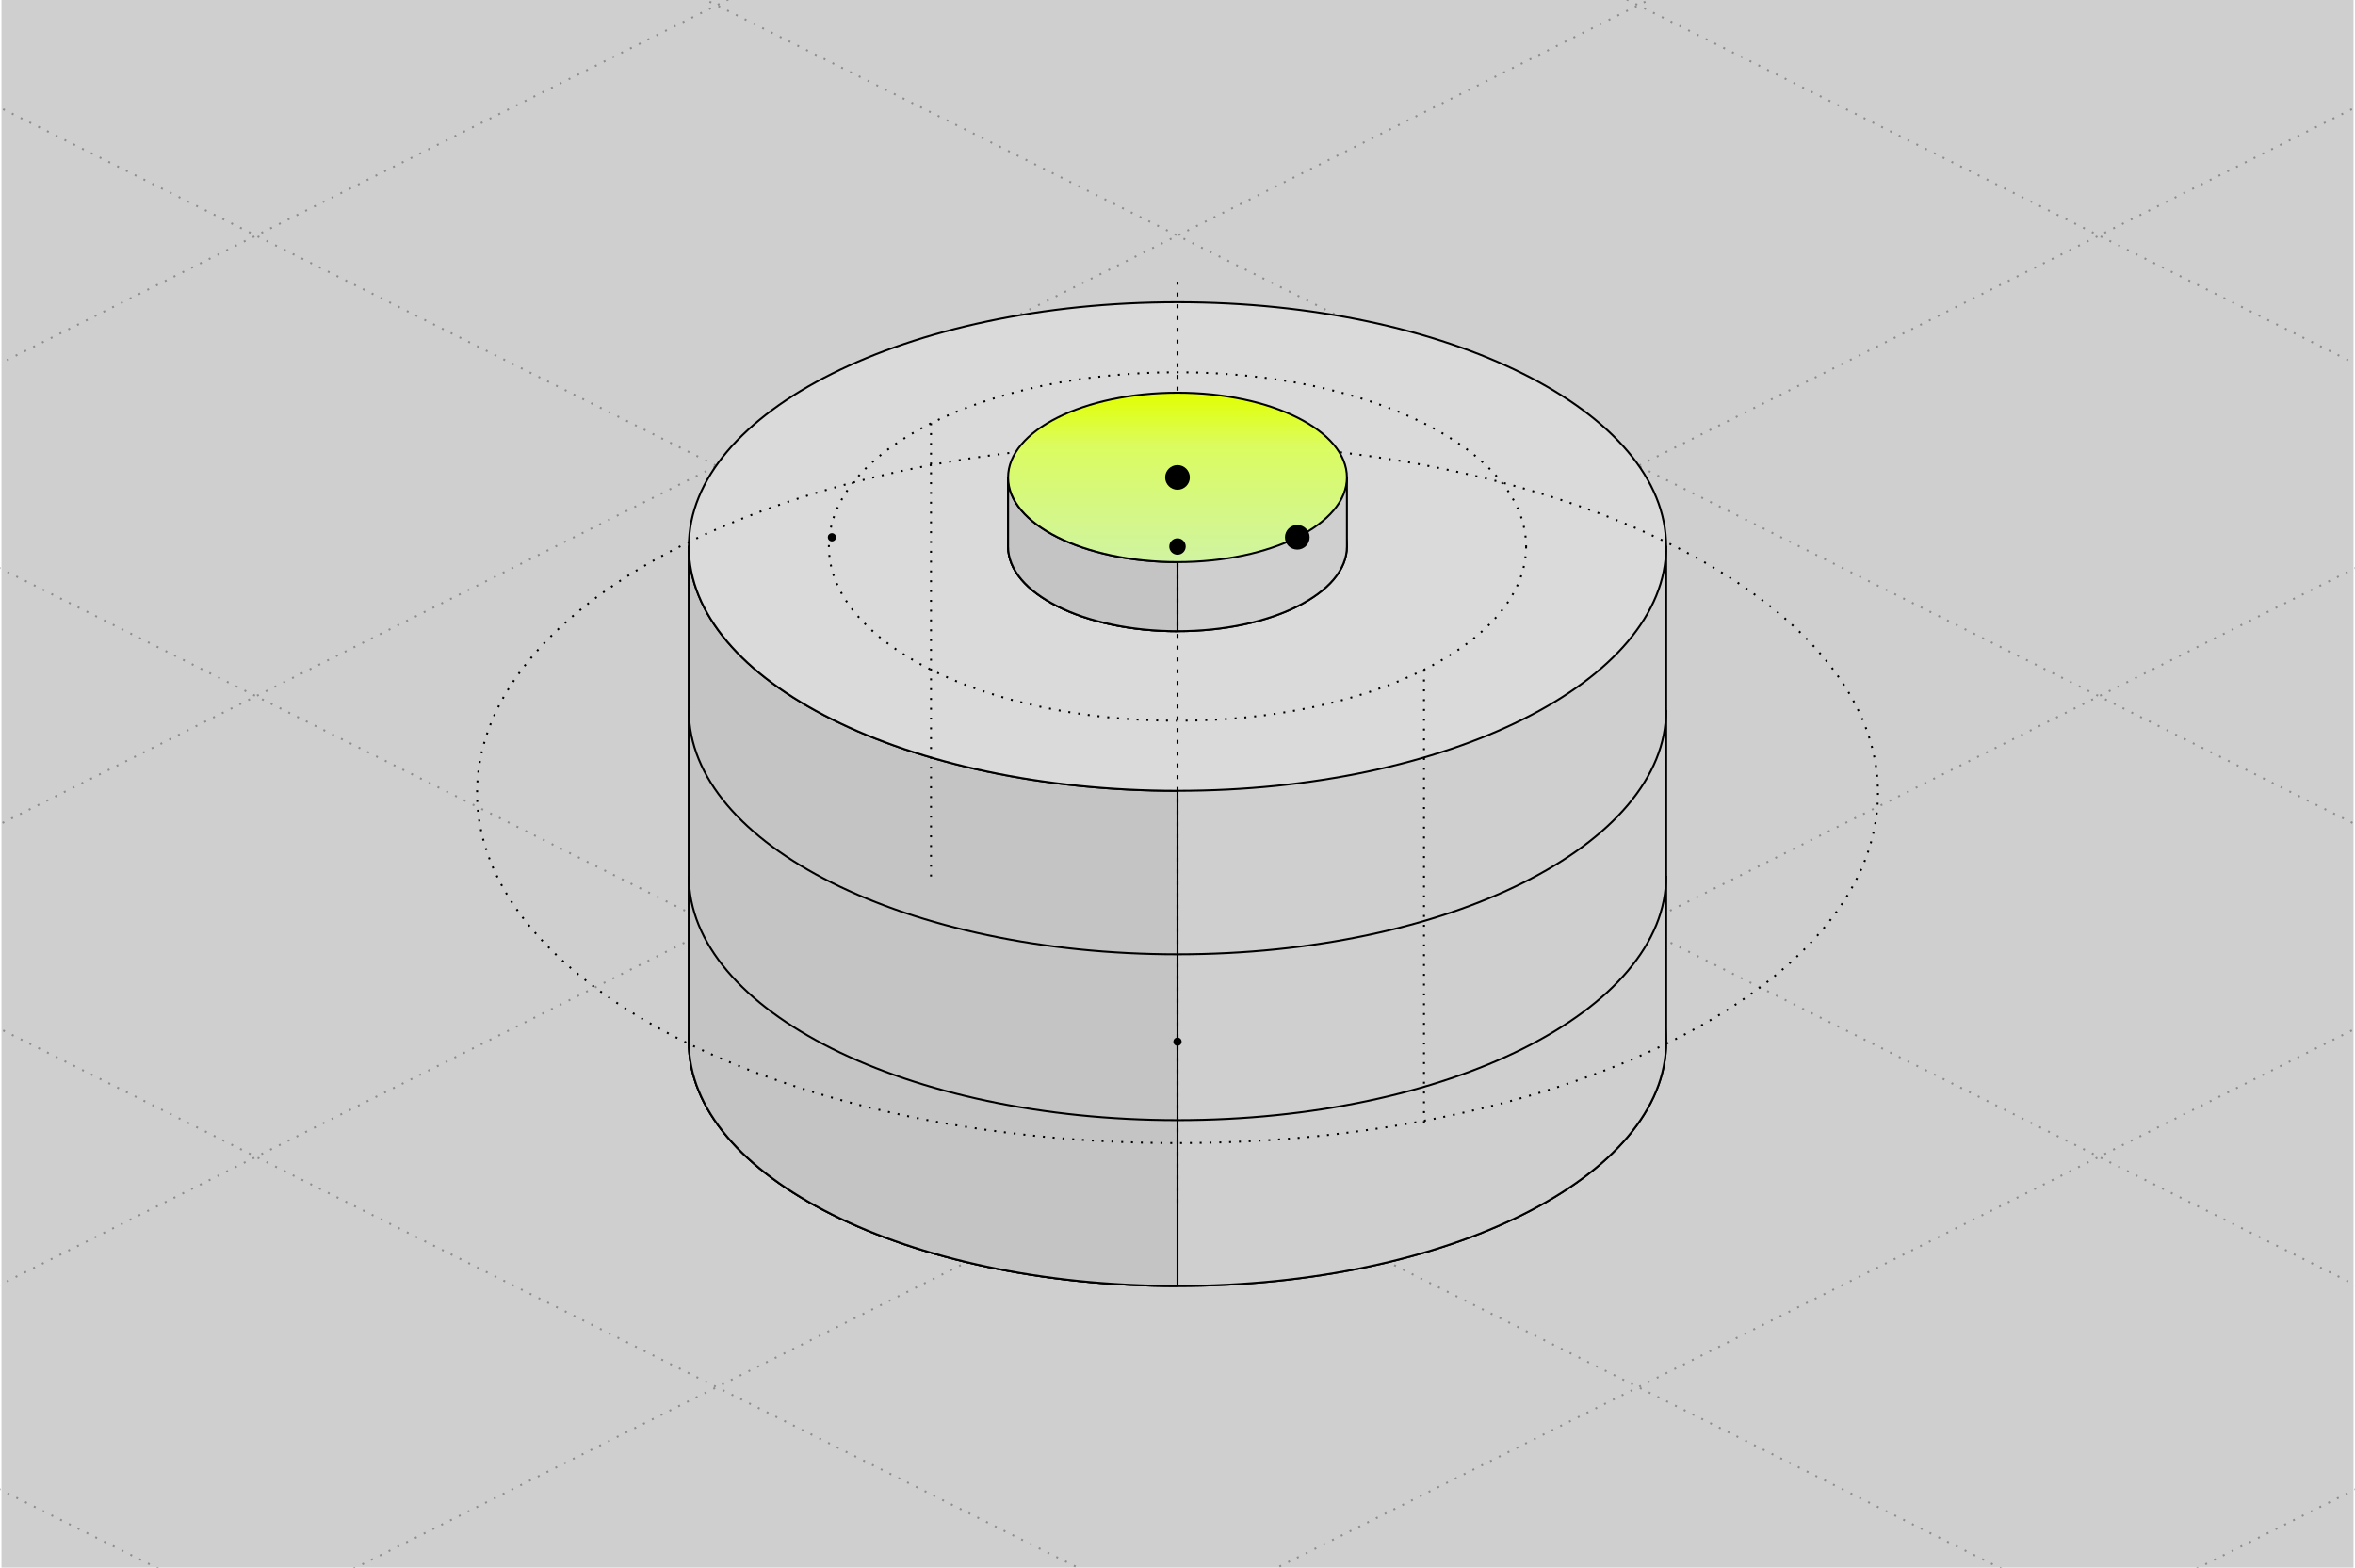
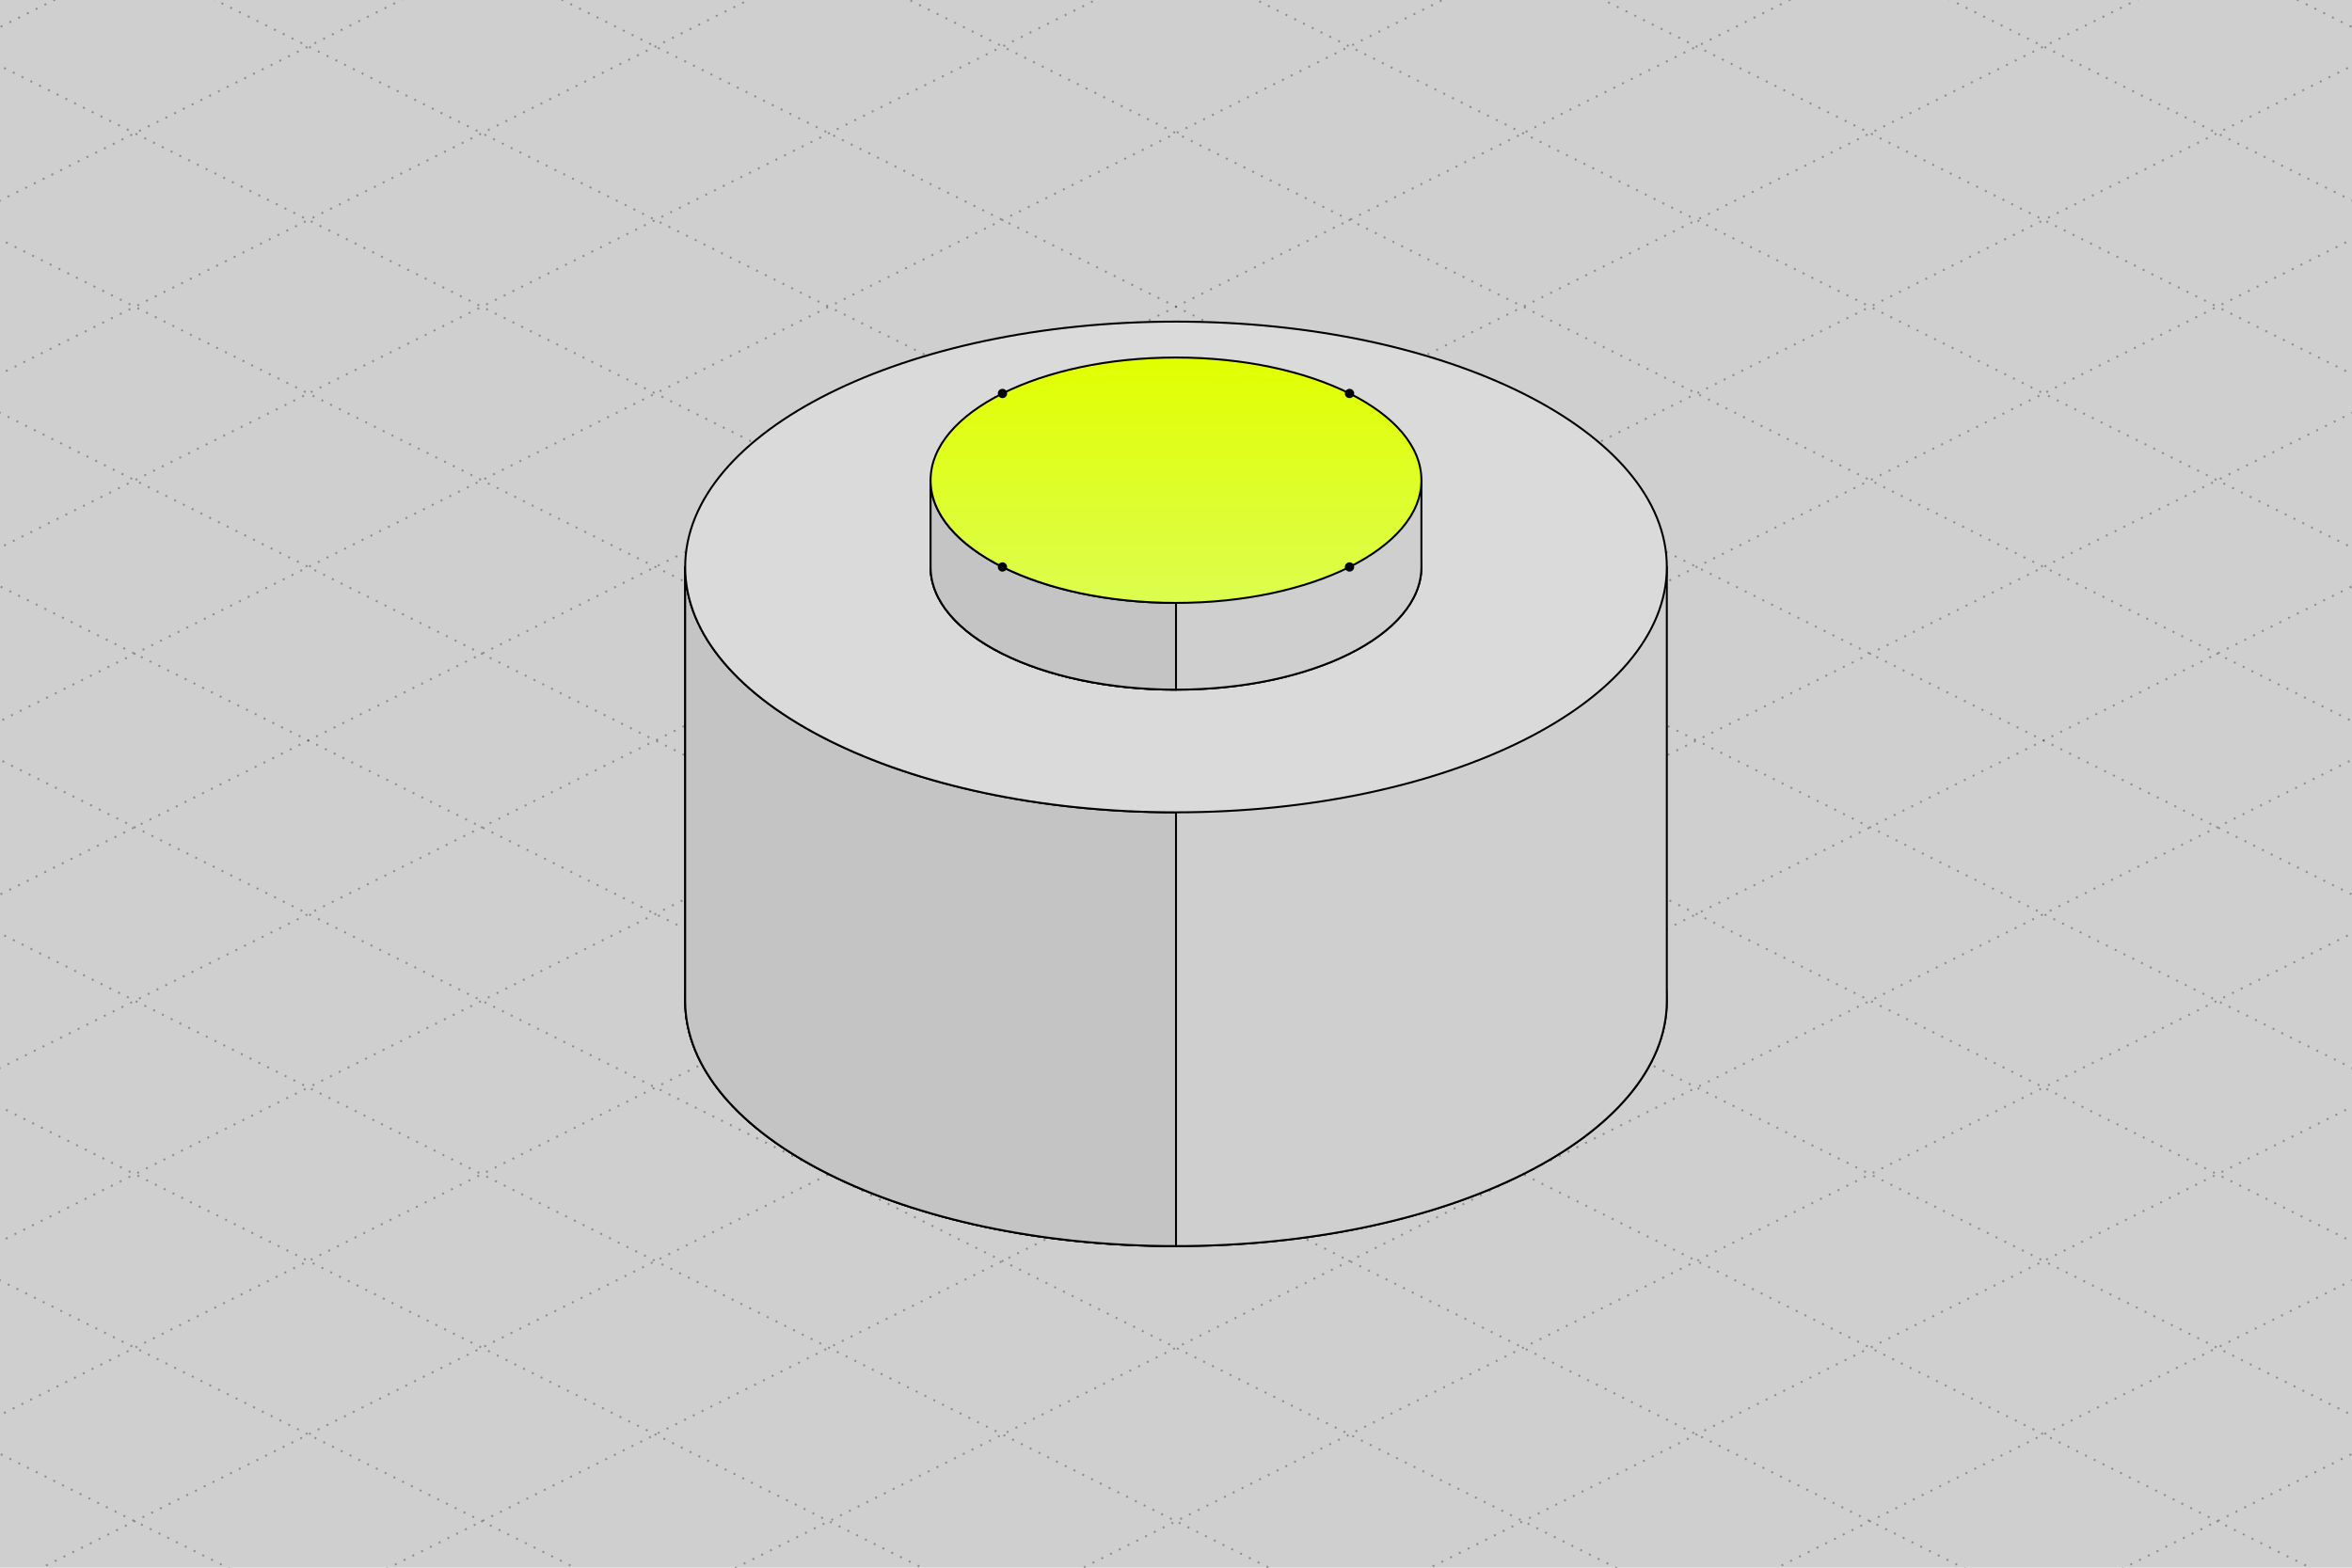
- <svg xmlns="http://www.w3.org/2000/svg" class="cf-iso" viewBox="34.13 202.72 571.74 381.16" width="1200" height="799" fill="none" role="img">
+ <svg xmlns="http://www.w3.org/2000/svg" class="cf-iso" viewBox="-439 62 1518 1012" width="1200" height="800" fill="none" role="img">
  <style>
/* components.css gives .cf-iso these two inline; a file referenced by an img
   element inherits no stylesheet, so it carries them itself. See the header of
   scripts/news-objects/isonews.py for why the trace is not excluded here.
   CDATA because this is XML and not HTML: a bare "&lt;" in a CSS comment opens an
   element the parser then waits for the end of, and the whole file fails to
   load rather than losing the comment. */
.cf-iso path,.cf-iso line,.cf-iso circle,.cf-iso ellipse,.cf-iso polygon{vector-effect:non-scaling-stroke}
.cf-iso__trace{stroke-width:2;stroke-linecap:round}
</style>
  <defs>
-     <linearGradient id="n09" x1="320" y1="298.21" x2="320" y2="405.28" gradientUnits="userSpaceOnUse">
+     <linearGradient id="n09" x1="320" y1="292.8" x2="320" y2="1876.72" gradientUnits="userSpaceOnUse">
      <stop stop-color="#E1FF00" />
      <stop offset="0.122" stop-color="#DBFC60" />
      <stop offset="0.64" stop-color="#C5EBE2" />
      <stop offset="1" stop-color="#CFCFCF" />
    </linearGradient>
  </defs>
-   <rect x="34.13" y="202.72" width="571.74" height="381.16" fill="#CFCFCF" />
+   <rect x="-439" y="62" width="1518" height="1012" fill="#CFCFCF" />
  <g class="cf-iso__scene" stroke="#000" stroke-linejoin="round">
    <g class="cf-iso__ghost" stroke-dasharray="1 4" fill="none">
      <g stroke-opacity="0.32">
-         <path d="M1897.94 -1863.03 4790.06 -416.97" />
-         <path d="M-1257.94 -1863.03 -4150.06 -416.97" />
-         <path d="M1785.94 -1807.03 4678.06 -360.97" />
-         <path d="M-1145.94 -1807.03 -4038.06 -360.97" />
-         <path d="M1673.94 -1751.03 4566.06 -304.97" />
-         <path d="M-1033.94 -1751.03 -3926.06 -304.97" />
-         <path d="M1561.94 -1695.03 4454.06 -248.97" />
-         <path d="M-921.94 -1695.03 -3814.06 -248.97" />
-         <path d="M1449.94 -1639.03 4342.06 -192.97" />
-         <path d="M-809.94 -1639.03 -3702.06 -192.97" />
-         <path d="M1337.94 -1583.03 4230.06 -136.97" />
-         <path d="M-697.94 -1583.03 -3590.06 -136.97" />
-         <path d="M1225.94 -1527.03 4118.06 -80.97" />
-         <path d="M-585.94 -1527.03 -3478.06 -80.97" />
-         <path d="M1113.94 -1471.03 4006.06 -24.97" />
-         <path d="M-473.94 -1471.03 -3366.06 -24.97" />
-         <path d="M1001.94 -1415.03 3894.06 31.03" />
-         <path d="M-361.94 -1415.03 -3254.06 31.03" />
-         <path d="M889.94 -1359.03 3782.06 87.03" />
-         <path d="M-249.94 -1359.03 -3142.06 87.03" />
-         <path d="M777.94 -1303.03 3670.06 143.03" />
-         <path d="M-137.94 -1303.03 -3030.06 143.03" />
-         <path d="M665.94 -1247.03 3558.06 199.03" />
-         <path d="M-25.94 -1247.03 -2918.06 199.03" />
-         <path d="M553.94 -1191.03 3446.06 255.03" />
-         <path d="M86.06 -1191.03 -2806.06 255.03" />
-         <path d="M441.94 -1135.03 3334.06 311.03" />
-         <path d="M198.06 -1135.03 -2694.06 311.03" />
-         <path d="M329.94 -1079.03 3222.06 367.03" />
-         <path d="M310.06 -1079.03 -2582.06 367.03" />
-         <path d="M217.94 -1023.03 3110.06 423.03" />
-         <path d="M422.06 -1023.03 -2470.06 423.03" />
-         <path d="M105.94 -967.03 2998.06 479.03" />
-         <path d="M534.06 -967.03 -2358.06 479.03" />
-         <path d="M-6.06 -911.03 2886.06 535.03" />
-         <path d="M646.06 -911.03 -2246.06 535.03" />
-         <path d="M-118.06 -855.03 2774.06 591.03" />
-         <path d="M758.06 -855.03 -2134.06 591.03" />
-         <path d="M-230.06 -799.03 2662.06 647.03" />
-         <path d="M870.06 -799.03 -2022.06 647.03" />
-         <path d="M-342.06 -743.03 2550.06 703.03" />
-         <path d="M982.06 -743.03 -1910.06 703.03" />
-         <path d="M-454.06 -687.03 2438.06 759.03" />
-         <path d="M1094.06 -687.03 -1798.06 759.03" />
-         <path d="M-566.06 -631.03 2326.06 815.03" />
-         <path d="M1206.06 -631.03 -1686.06 815.03" />
-         <path d="M-678.06 -575.03 2214.06 871.03" />
-         <path d="M1318.06 -575.03 -1574.06 871.03" />
-         <path d="M-790.06 -519.03 2102.06 927.03" />
-         <path d="M1430.06 -519.03 -1462.06 927.03" />
-         <path d="M-902.06 -463.03 1990.06 983.03" />
-         <path d="M1542.06 -463.03 -1350.06 983.03" />
-         <path d="M-1014.06 -407.03 1878.06 1039.03" />
-         <path d="M1654.06 -407.03 -1238.06 1039.03" />
-         <path d="M-1126.06 -351.03 1766.06 1095.03" />
-         <path d="M1766.06 -351.03 -1126.06 1095.03" />
-         <path d="M-1238.06 -295.03 1654.06 1151.03" />
-         <path d="M1878.06 -295.03 -1014.06 1151.03" />
-         <path d="M-1350.06 -239.03 1542.06 1207.03" />
-         <path d="M1990.06 -239.03 -902.06 1207.03" />
-         <path d="M-1462.06 -183.03 1430.06 1263.03" />
-         <path d="M2102.06 -183.03 -790.06 1263.03" />
-         <path d="M-1574.06 -127.03 1318.06 1319.03" />
-         <path d="M2214.06 -127.03 -678.06 1319.03" />
-         <path d="M-1686.06 -71.03 1206.06 1375.03" />
-         <path d="M2326.06 -71.03 -566.06 1375.03" />
-         <path d="M-1798.06 -15.03 1094.06 1431.03" />
-         <path d="M2438.06 -15.03 -454.06 1431.03" />
-         <path d="M-1910.06 40.97 982.06 1487.03" />
-         <path d="M2550.06 40.97 -342.06 1487.03" />
-         <path d="M-2022.06 96.97 870.06 1543.03" />
-         <path d="M2662.06 96.97 -230.06 1543.03" />
-         <path d="M-2134.06 152.97 758.06 1599.03" />
-         <path d="M2774.06 152.97 -118.06 1599.03" />
-         <path d="M-2246.06 208.97 646.06 1655.03" />
-         <path d="M2886.06 208.97 -6.06 1655.03" />
-         <path d="M-2358.06 264.97 534.06 1711.03" />
-         <path d="M2998.06 264.97 105.94 1711.03" />
-         <path d="M-2470.06 320.97 422.06 1767.03" />
-         <path d="M3110.06 320.97 217.94 1767.03" />
-         <path d="M-2582.06 376.97 310.06 1823.03" />
-         <path d="M3222.06 376.97 329.94 1823.03" />
-         <path d="M-2694.06 432.97 198.06 1879.03" />
-         <path d="M3334.06 432.97 441.94 1879.03" />
-         <path d="M-2806.06 488.97 86.06 1935.03" />
-         <path d="M3446.06 488.97 553.94 1935.03" />
-         <path d="M-2918.06 544.97 -25.94 1991.03" />
-         <path d="M3558.06 544.97 665.94 1991.03" />
-         <path d="M-3030.06 600.97 -137.94 2047.03" />
-         <path d="M3670.06 600.97 777.94 2047.03" />
-         <path d="M-3142.06 656.97 -249.94 2103.03" />
-         <path d="M3782.06 656.97 889.94 2103.03" />
-         <path d="M-3254.06 712.97 -361.94 2159.03" />
-         <path d="M3894.06 712.97 1001.94 2159.03" />
-         <path d="M-3366.06 768.97 -473.94 2215.03" />
-         <path d="M4006.06 768.97 1113.94 2215.03" />
-         <path d="M-3478.06 824.97 -585.94 2271.03" />
-         <path d="M4118.06 824.97 1225.94 2271.03" />
-         <path d="M-3590.06 880.97 -697.94 2327.03" />
-         <path d="M4230.06 880.97 1337.94 2327.03" />
-         <path d="M-3702.06 936.97 -809.94 2383.03" />
-         <path d="M4342.06 936.97 1449.94 2383.03" />
-         <path d="M-3814.06 992.97 -921.94 2439.03" />
-         <path d="M4454.06 992.97 1561.94 2439.03" />
-         <path d="M-3926.06 1048.97 -1033.94 2495.03" />
-         <path d="M4566.06 1048.97 1673.94 2495.03" />
-         <path d="M-4038.06 1104.97 -1145.94 2551.03" />
-         <path d="M4678.06 1104.97 1785.94 2551.03" />
-         <path d="M-4150.06 1160.97 -1257.94 2607.03" />
-         <path d="M4790.06 1160.97 1897.94 2607.03" />
+         <path d="M4170 -5207 11478 -1553" />
+         <path d="M-3530 -5207 -10838 -1553" />
+         <path d="M4058 -5151 11366 -1497" />
+         <path d="M-3418 -5151 -10726 -1497" />
+         <path d="M3946 -5095 11254 -1441" />
+         <path d="M-3306 -5095 -10614 -1441" />
+         <path d="M3834 -5039 11142 -1385" />
+         <path d="M-3194 -5039 -10502 -1385" />
+         <path d="M3722 -4983 11030 -1329" />
+         <path d="M-3082 -4983 -10390 -1329" />
+         <path d="M3610 -4927 10918 -1273" />
+         <path d="M-2970 -4927 -10278 -1273" />
+         <path d="M3498 -4871 10806 -1217" />
+         <path d="M-2858 -4871 -10166 -1217" />
+         <path d="M3386 -4815 10694 -1161" />
+         <path d="M-2746 -4815 -10054 -1161" />
+         <path d="M3274 -4759 10582 -1105" />
+         <path d="M-2634 -4759 -9942 -1105" />
+         <path d="M3162 -4703 10470 -1049" />
+         <path d="M-2522 -4703 -9830 -1049" />
+         <path d="M3050 -4647 10358 -993" />
+         <path d="M-2410 -4647 -9718 -993" />
+         <path d="M2938 -4591 10246 -937" />
+         <path d="M-2298 -4591 -9606 -937" />
+         <path d="M2826 -4535 10134 -881" />
+         <path d="M-2186 -4535 -9494 -881" />
+         <path d="M2714 -4479 10022 -825" />
+         <path d="M-2074 -4479 -9382 -825" />
+         <path d="M2602 -4423 9910 -769" />
+         <path d="M-1962 -4423 -9270 -769" />
+         <path d="M2490 -4367 9798 -713" />
+         <path d="M-1850 -4367 -9158 -713" />
+         <path d="M2378 -4311 9686 -657" />
+         <path d="M-1738 -4311 -9046 -657" />
+         <path d="M2266 -4255 9574 -601" />
+         <path d="M-1626 -4255 -8934 -601" />
+         <path d="M2154 -4199 9462 -545" />
+         <path d="M-1514 -4199 -8822 -545" />
+         <path d="M2042 -4143 9350 -489" />
+         <path d="M-1402 -4143 -8710 -489" />
+         <path d="M1930 -4087 9238 -433" />
+         <path d="M-1290 -4087 -8598 -433" />
+         <path d="M1818 -4031 9126 -377" />
+         <path d="M-1178 -4031 -8486 -377" />
+         <path d="M1706 -3975 9014 -321" />
+         <path d="M-1066 -3975 -8374 -321" />
+         <path d="M1594 -3919 8902 -265" />
+         <path d="M-954 -3919 -8262 -265" />
+         <path d="M1482 -3863 8790 -209" />
+         <path d="M-842 -3863 -8150 -209" />
+         <path d="M1370 -3807 8678 -153" />
+         <path d="M-730 -3807 -8038 -153" />
+         <path d="M1258 -3751 8566 -97" />
+         <path d="M-618 -3751 -7926 -97" />
+         <path d="M1146 -3695 8454 -41" />
+         <path d="M-506 -3695 -7814 -41" />
+         <path d="M1034 -3639 8342 15" />
+         <path d="M-394 -3639 -7702 15" />
+         <path d="M922 -3583 8230 71" />
+         <path d="M-282 -3583 -7590 71" />
+         <path d="M810 -3527 8118 127" />
+         <path d="M-170 -3527 -7478 127" />
+         <path d="M698 -3471 8006 183" />
+         <path d="M-58 -3471 -7366 183" />
+         <path d="M586 -3415 7894 239" />
+         <path d="M54 -3415 -7254 239" />
+         <path d="M474 -3359 7782 295" />
+         <path d="M166 -3359 -7142 295" />
+         <path d="M362 -3303 7670 351" />
+         <path d="M278 -3303 -7030 351" />
+         <path d="M250 -3247 7558 407" />
+         <path d="M390 -3247 -6918 407" />
+         <path d="M138 -3191 7446 463" />
+         <path d="M502 -3191 -6806 463" />
+         <path d="M26 -3135 7334 519" />
+         <path d="M614 -3135 -6694 519" />
+         <path d="M-86 -3079 7222 575" />
+         <path d="M726 -3079 -6582 575" />
+         <path d="M-198 -3023 7110 631" />
+         <path d="M838 -3023 -6470 631" />
+         <path d="M-310 -2967 6998 687" />
+         <path d="M950 -2967 -6358 687" />
+         <path d="M-422 -2911 6886 743" />
+         <path d="M1062 -2911 -6246 743" />
+         <path d="M-534 -2855 6774 799" />
+         <path d="M1174 -2855 -6134 799" />
+         <path d="M-646 -2799 6662 855" />
+         <path d="M1286 -2799 -6022 855" />
+         <path d="M-758 -2743 6550 911" />
+         <path d="M1398 -2743 -5910 911" />
+         <path d="M-870 -2687 6438 967" />
+         <path d="M1510 -2687 -5798 967" />
+         <path d="M-982 -2631 6326 1023" />
+         <path d="M1622 -2631 -5686 1023" />
+         <path d="M-1094 -2575 6214 1079" />
+         <path d="M1734 -2575 -5574 1079" />
+         <path d="M-1206 -2519 6102 1135" />
+         <path d="M1846 -2519 -5462 1135" />
+         <path d="M-1318 -2463 5990 1191" />
+         <path d="M1958 -2463 -5350 1191" />
+         <path d="M-1430 -2407 5878 1247" />
+         <path d="M2070 -2407 -5238 1247" />
+         <path d="M-1542 -2351 5766 1303" />
+         <path d="M2182 -2351 -5126 1303" />
+         <path d="M-1654 -2295 5654 1359" />
+         <path d="M2294 -2295 -5014 1359" />
+         <path d="M-1766 -2239 5542 1415" />
+         <path d="M2406 -2239 -4902 1415" />
+         <path d="M-1878 -2183 5430 1471" />
+         <path d="M2518 -2183 -4790 1471" />
+         <path d="M-1990 -2127 5318 1527" />
+         <path d="M2630 -2127 -4678 1527" />
+         <path d="M-2102 -2071 5206 1583" />
+         <path d="M2742 -2071 -4566 1583" />
+         <path d="M-2214 -2015 5094 1639" />
+         <path d="M2854 -2015 -4454 1639" />
+         <path d="M-2326 -1959 4982 1695" />
+         <path d="M2966 -1959 -4342 1695" />
+         <path d="M-2438 -1903 4870 1751" />
+         <path d="M3078 -1903 -4230 1751" />
+         <path d="M-2550 -1847 4758 1807" />
+         <path d="M3190 -1847 -4118 1807" />
+         <path d="M-2662 -1791 4646 1863" />
+         <path d="M3302 -1791 -4006 1863" />
+         <path d="M-2774 -1735 4534 1919" />
+         <path d="M3414 -1735 -3894 1919" />
+         <path d="M-2886 -1679 4422 1975" />
+         <path d="M3526 -1679 -3782 1975" />
+         <path d="M-2998 -1623 4310 2031" />
+         <path d="M3638 -1623 -3670 2031" />
+         <path d="M-3110 -1567 4198 2087" />
+         <path d="M3750 -1567 -3558 2087" />
+         <path d="M-3222 -1511 4086 2143" />
+         <path d="M3862 -1511 -3446 2143" />
+         <path d="M-3334 -1455 3974 2199" />
+         <path d="M3974 -1455 -3334 2199" />
+         <path d="M-3446 -1399 3862 2255" />
+         <path d="M4086 -1399 -3222 2255" />
+         <path d="M-3558 -1343 3750 2311" />
+         <path d="M4198 -1343 -3110 2311" />
+         <path d="M-3670 -1287 3638 2367" />
+         <path d="M4310 -1287 -2998 2367" />
+         <path d="M-3782 -1231 3526 2423" />
+         <path d="M4422 -1231 -2886 2423" />
+         <path d="M-3894 -1175 3414 2479" />
+         <path d="M4534 -1175 -2774 2479" />
+         <path d="M-4006 -1119 3302 2535" />
+         <path d="M4646 -1119 -2662 2535" />
+         <path d="M-4118 -1063 3190 2591" />
+         <path d="M4758 -1063 -2550 2591" />
+         <path d="M-4230 -1007 3078 2647" />
+         <path d="M4870 -1007 -2438 2647" />
+         <path d="M-4342 -951 2966 2703" />
+         <path d="M4982 -951 -2326 2703" />
+         <path d="M-4454 -895 2854 2759" />
+         <path d="M5094 -895 -2214 2759" />
+         <path d="M-4566 -839 2742 2815" />
+         <path d="M5206 -839 -2102 2815" />
+         <path d="M-4678 -783 2630 2871" />
+         <path d="M5318 -783 -1990 2871" />
+         <path d="M-4790 -727 2518 2927" />
+         <path d="M5430 -727 -1878 2927" />
+         <path d="M-4902 -671 2406 2983" />
+         <path d="M5542 -671 -1766 2983" />
+         <path d="M-5014 -615 2294 3039" />
+         <path d="M5654 -615 -1654 3039" />
+         <path d="M-5126 -559 2182 3095" />
+         <path d="M5766 -559 -1542 3095" />
+         <path d="M-5238 -503 2070 3151" />
+         <path d="M5878 -503 -1430 3151" />
+         <path d="M-5350 -447 1958 3207" />
+         <path d="M5990 -447 -1318 3207" />
+         <path d="M-5462 -391 1846 3263" />
+         <path d="M6102 -391 -1206 3263" />
+         <path d="M-5574 -335 1734 3319" />
+         <path d="M6214 -335 -1094 3319" />
+         <path d="M-5686 -279 1622 3375" />
+         <path d="M6326 -279 -982 3375" />
+         <path d="M-5798 -223 1510 3431" />
+         <path d="M6438 -223 -870 3431" />
+         <path d="M-5910 -167 1398 3487" />
+         <path d="M6550 -167 -758 3487" />
+         <path d="M-6022 -111 1286 3543" />
+         <path d="M6662 -111 -646 3543" />
+         <path d="M-6134 -55 1174 3599" />
+         <path d="M6774 -55 -534 3599" />
+         <path d="M-6246 1 1062 3655" />
+         <path d="M6886 1 -422 3655" />
+         <path d="M-6358 57 950 3711" />
+         <path d="M6998 57 -310 3711" />
+         <path d="M-6470 113 838 3767" />
+         <path d="M7110 113 -198 3767" />
+         <path d="M-6582 169 726 3823" />
+         <path d="M7222 169 -86 3823" />
+         <path d="M-6694 225 614 3879" />
+         <path d="M7334 225 26 3879" />
+         <path d="M-6806 281 502 3935" />
+         <path d="M7446 281 138 3935" />
+         <path d="M-6918 337 390 3991" />
+         <path d="M7558 337 250 3991" />
+         <path d="M-7030 393 278 4047" />
+         <path d="M7670 393 362 4047" />
+         <path d="M-7142 449 166 4103" />
+         <path d="M7782 449 474 4103" />
+         <path d="M-7254 505 54 4159" />
+         <path d="M7894 505 586 4159" />
+         <path d="M-7366 561 -58 4215" />
+         <path d="M8006 561 698 4215" />
+         <path d="M-7478 617 -170 4271" />
+         <path d="M8118 617 810 4271" />
+         <path d="M-7590 673 -282 4327" />
+         <path d="M8230 673 922 4327" />
+         <path d="M-7702 729 -394 4383" />
+         <path d="M8342 729 1034 4383" />
+         <path d="M-7814 785 -506 4439" />
+         <path d="M8454 785 1146 4439" />
+         <path d="M-7926 841 -618 4495" />
+         <path d="M8566 841 1258 4495" />
+         <path d="M-8038 897 -730 4551" />
+         <path d="M8678 897 1370 4551" />
+         <path d="M-8150 953 -842 4607" />
+         <path d="M8790 953 1482 4607" />
+         <path d="M-8262 1009 -954 4663" />
+         <path d="M8902 1009 1594 4663" />
+         <path d="M-8374 1065 -1066 4719" />
+         <path d="M9014 1065 1706 4719" />
+         <path d="M-8486 1121 -1178 4775" />
+         <path d="M9126 1121 1818 4775" />
+         <path d="M-8598 1177 -1290 4831" />
+         <path d="M9238 1177 1930 4831" />
+         <path d="M-8710 1233 -1402 4887" />
+         <path d="M9350 1233 2042 4887" />
+         <path d="M-8822 1289 -1514 4943" />
+         <path d="M9462 1289 2154 4943" />
+         <path d="M-8934 1345 -1626 4999" />
+         <path d="M9574 1345 2266 4999" />
+         <path d="M-9046 1401 -1738 5055" />
+         <path d="M9686 1401 2378 5055" />
+         <path d="M-9158 1457 -1850 5111" />
+         <path d="M9798 1457 2490 5111" />
+         <path d="M-9270 1513 -1962 5167" />
+         <path d="M9910 1513 2602 5167" />
+         <path d="M-9382 1569 -2074 5223" />
+         <path d="M10022 1569 2714 5223" />
+         <path d="M-9494 1625 -2186 5279" />
+         <path d="M10134 1625 2826 5279" />
+         <path d="M-9606 1681 -2298 5335" />
+         <path d="M10246 1681 2938 5335" />
+         <path d="M-9718 1737 -2410 5391" />
+         <path d="M10358 1737 3050 5391" />
+         <path d="M-9830 1793 -2522 5447" />
+         <path d="M10470 1793 3162 5447" />
+         <path d="M-9942 1849 -2634 5503" />
+         <path d="M10582 1849 3274 5503" />
+         <path d="M-10054 1905 -2746 5559" />
+         <path d="M10694 1905 3386 5559" />
+         <path d="M-10166 1961 -2858 5615" />
+         <path d="M10806 1961 3498 5615" />
+         <path d="M-10278 2017 -2970 5671" />
+         <path d="M10918 2017 3610 5671" />
+         <path d="M-10390 2073 -3082 5727" />
+         <path d="M11030 2073 3722 5727" />
+         <path d="M-10502 2129 -3194 5783" />
+         <path d="M11142 2129 3834 5783" />
+         <path d="M-10614 2185 -3306 5839" />
+         <path d="M11254 2185 3946 5839" />
+         <path d="M-10726 2241 -3418 5895" />
+         <path d="M11366 2241 4058 5895" />
+         <path d="M-10838 2297 -3530 5951" />
+         <path d="M11478 2297 4170 5951" />
      </g>
    </g>
-     <ellipse cx="320" cy="456" rx="118.79" ry="59.4" fill="#CFCFCF" />
-     <path d="M201.21 456 201.21 335.6 438.79 335.6 438.79 456A118.79 59.4 0 0 1 201.21 456Z" fill="#CFCFCF" />
-     <path d="M320 515.4A118.79 59.4 0 0 1 201.21 456L201.21 335.6A118.79 59.4 0 0 0 320 395Z" fill="#C4C4C4" />
-     <ellipse cx="320" cy="335.6" rx="118.79" ry="59.4" fill="#DADADA" />
-     <path d="M438.79 415.68A118.79 59.4 0 0 1 201.21 415.68" />
-     <path d="M438.79 375.36A118.79 59.4 0 0 1 201.21 375.36" />
-     <ellipse cx="320" cy="335.6" rx="41.18" ry="20.59" fill="#CFCFCF" />
-     <path d="M278.82 335.6 278.82 318.8 361.18 318.8 361.18 335.6A41.18 20.59 0 0 1 278.82 335.6Z" fill="#CFCFCF" />
-     <path d="M320 356.19A41.18 20.59 0 0 1 278.82 335.6L278.82 318.8A41.18 20.59 0 0 0 320 339.39Z" fill="#C4C4C4" />
-     <g class="cf-iso__ghost" stroke-dasharray="1 4" fill="none">
-       <path d="M320 495.2 320 271.2" stroke-dasharray="2 4" />
-       <ellipse cx="320" cy="335.6" rx="84.74" ry="42.37" fill="none" />
-       <path d="M260.08 305.64 260.08 415.96" />
-       <path d="M379.92 365.56 379.92 475.88" />
-     </g>
-     <ellipse class="cf-iso__ghost cf-iso__orbit" cx="320" cy="395.52" rx="170.27" ry="85.14" fill="none" stroke-dasharray="1 4" />
-     <ellipse class="cf-iso__light" cx="320" cy="318.8" rx="41.18" ry="20.59" fill="url(#n09)" />
-     <circle class="cf-iso__node" cx="320" cy="318.8" r="3" fill="#000" stroke="none" />
-     <circle class="cf-iso__node" cx="349.12" cy="333.36" r="3" fill="#000" stroke="none" />
-     <circle class="cf-iso__node" cx="320" cy="335.6" r="2" fill="#000" stroke="none" />
-     <circle class="cf-iso__node" cx="236" cy="333.36" r="1" fill="#000" stroke="none" />
-     <circle class="cf-iso__node" cx="320" cy="456" r="1" fill="#000" stroke="none" />
+     <ellipse cx="320" cy="708" rx="316.78" ry="158.39" fill="#CFCFCF" />
+     <path d="M3.22 708 3.22 428 636.78 428 636.78 708A316.78 158.39 0 1 1 3.22 708Z" fill="#CFCFCF" />
+     <path d="M320 866.39A316.78 158.39 0 0 1 3.22 708L3.22 428A316.78 158.39 0 0 0 320 586.39Z" fill="#C4C4C4" />
+     <ellipse cx="320" cy="428" rx="316.78" ry="158.39" fill="#DADADA" />
+     <ellipse cx="320" cy="428" rx="158.39" ry="79.2" fill="#CFCFCF" />
+     <path d="M161.61 428 161.61 372 478.39 372 478.39 428A158.39 79.2 0 1 1 161.61 428Z" fill="#CFCFCF" />
+     <path d="M320 507.2A158.39 79.2 0 0 1 161.61 428L161.61 372A158.39 79.2 0 0 0 320 451.2Z" fill="#C4C4C4" />
+     <ellipse class="cf-iso__light" cx="320" cy="372" rx="158.39" ry="79.2" fill="url(#n09)" />
+     <circle class="cf-iso__node" cx="208" cy="316" r="3" fill="#000" stroke="none" />
+     <circle class="cf-iso__node" cx="432" cy="428" r="3" fill="#000" stroke="none" />
+     <circle class="cf-iso__node" cx="432" cy="316" r="3" fill="#000" stroke="none" />
+     <circle class="cf-iso__node" cx="208" cy="428" r="3" fill="#000" stroke="none" />
  </g>
</svg>
